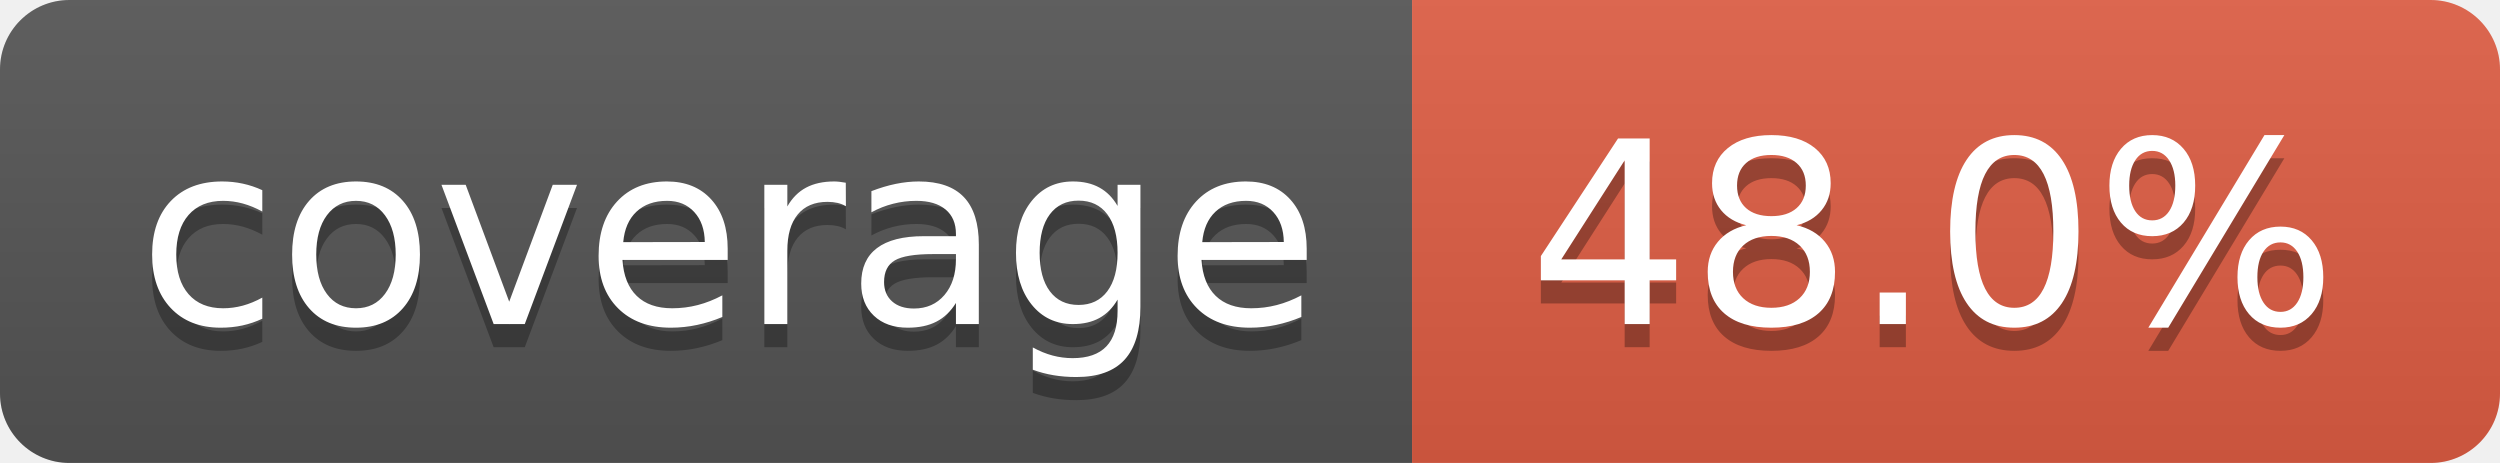
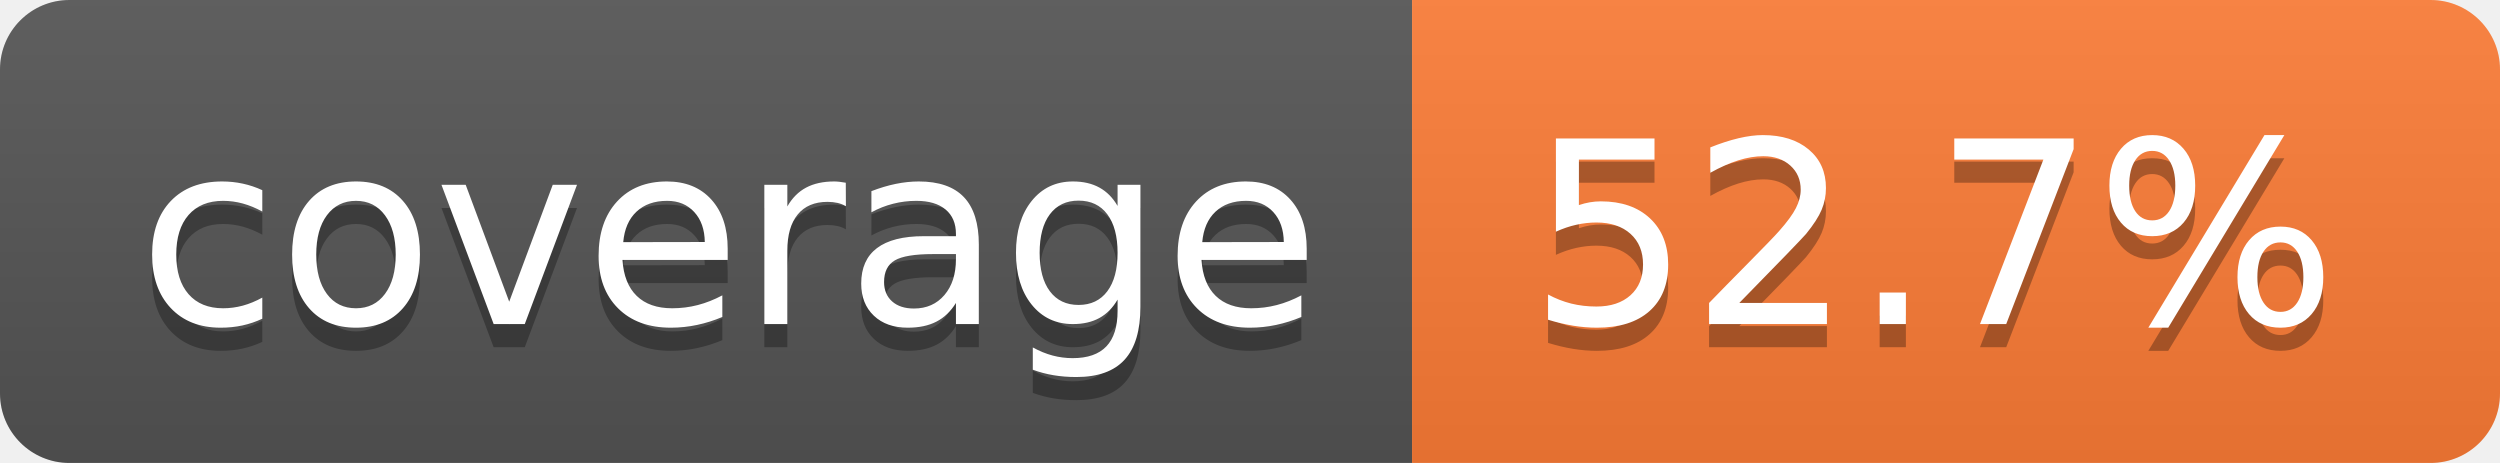
- <svg xmlns="http://www.w3.org/2000/svg" width="108" height="20" role="img" aria-label="coverage: 48.0%">
+ <svg xmlns="http://www.w3.org/2000/svg" width="108" height="20" role="img" aria-label="coverage: 52.7%">
  <linearGradient id="s" x2="0" y2="100%">
    <stop offset="0" stop-color="#bbb" stop-opacity=".1" />
    <stop offset="1" stop-opacity=".1" />
  </linearGradient>
  <clipPath id="r">
    <rect width="108" height="20" rx="3" fill="#fff" />
  </clipPath>
  <g clip-path="url(#r)">
    <rect width="61" height="20" fill="#555" />
-     <rect x="61" width="47" height="20" fill="#e05d44" />
+     <rect x="61" width="47" height="20" fill="#fe7d37" />
    <rect width="108" height="20" fill="url(#s)" />
  </g>
  <g fill="#fff" text-anchor="middle" font-family="Verdana,Geneva,DejaVu Sans,sans-serif" text-rendering="geometricPrecision" font-size="110">
    <text aria-hidden="true" x="315" y="150" fill="#010101" fill-opacity=".3" transform="scale(.1)" textLength="510">coverage</text>
    <text x="315" y="140" transform="scale(.1)" fill="#fff" textLength="510">coverage</text>
-     <text aria-hidden="true" x="835" y="150" fill="#010101" fill-opacity=".3" transform="scale(.1)" textLength="370">48.0%</text>
-     <text x="835" y="140" transform="scale(.1)" fill="#fff" textLength="370">48.0%</text>
+     <text aria-hidden="true" x="835" y="150" fill="#010101" fill-opacity=".3" transform="scale(.1)" textLength="370">52.7%</text>
+     <text x="835" y="140" transform="scale(.1)" fill="#fff" textLength="370">52.7%</text>
  </g>
</svg>
